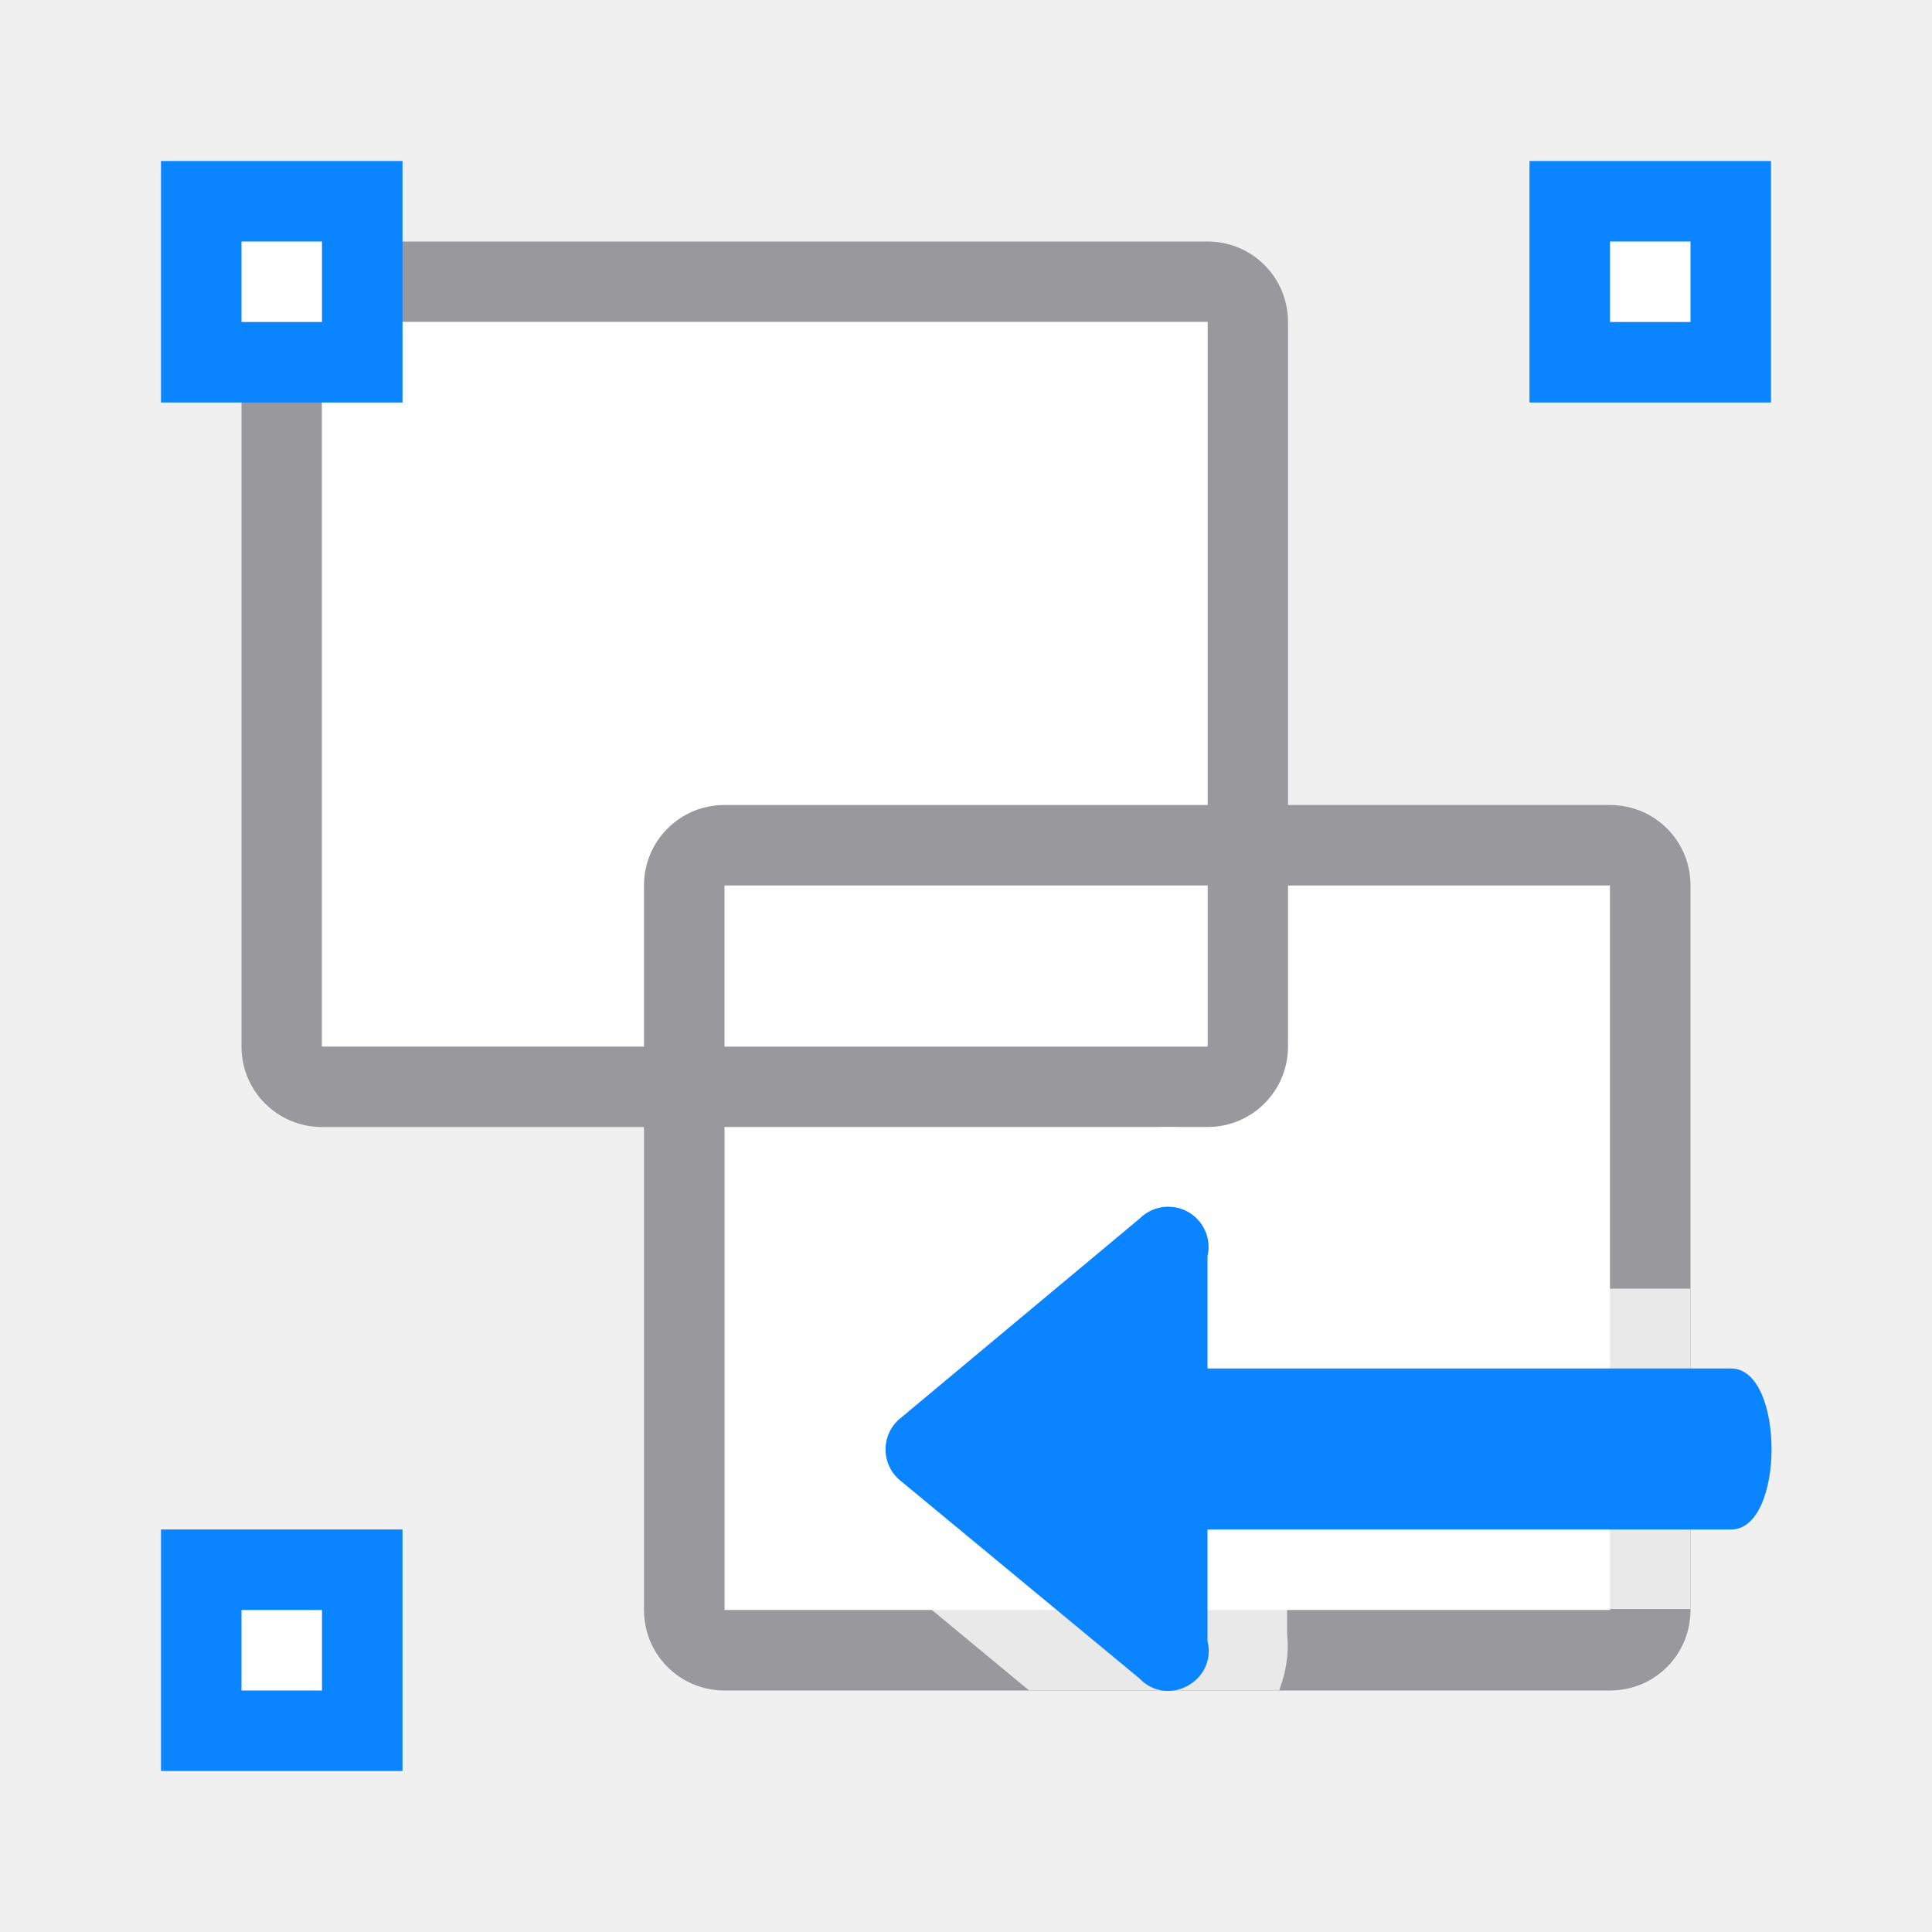
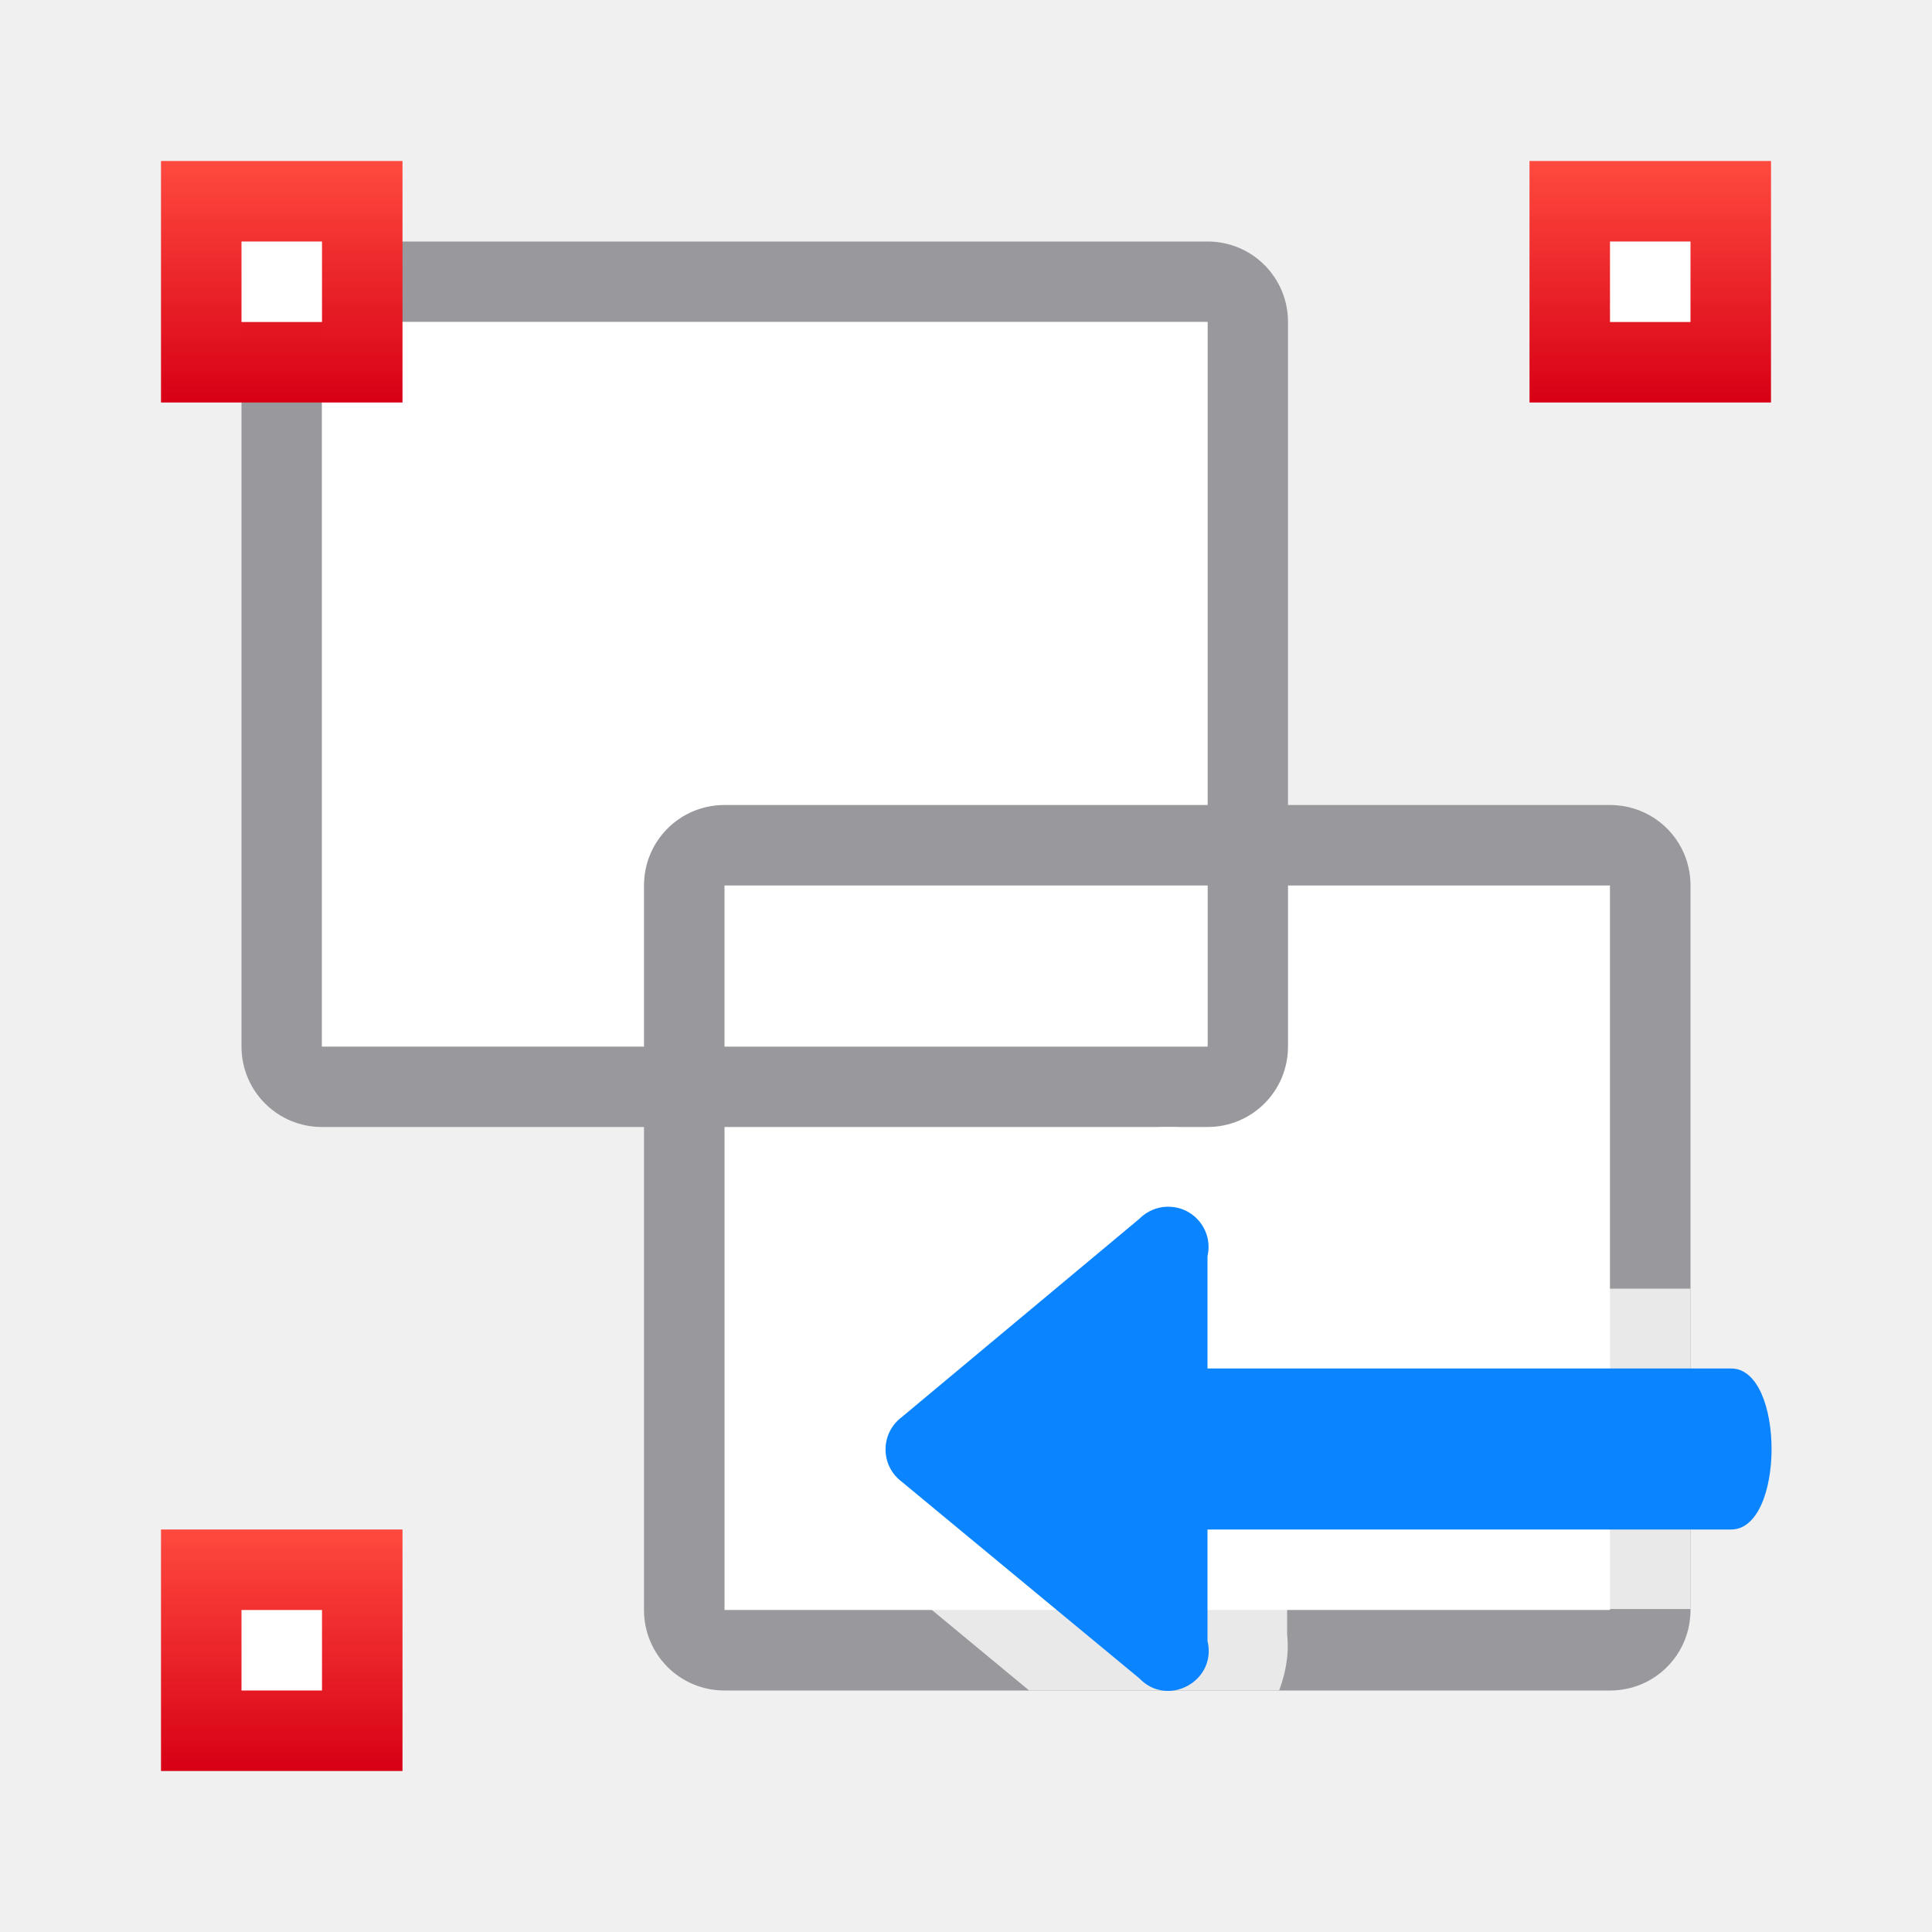
<svg xmlns="http://www.w3.org/2000/svg" xmlns:xlink="http://www.w3.org/1999/xlink" viewBox="0 0 24 24">
-   <linearGradient id="a" gradientTransform="translate(2 19)" gradientUnits="userSpaceOnUse" x1="7.639" x2="8.023" y1="12.712" y2="3.287">
+   <linearGradient id="a">
+     <stop offset="0" stop-color="#d70015" />
+     <stop offset="1" stop-color="#ff453a" stop-opacity=".977" />
+   </linearGradient>
+   <linearGradient id="b" gradientUnits="userSpaceOnUse" x1="18.5" x2="18.5" y1="41" y2="34">
    <stop offset="0" stop-color="#0040dd" />
    <stop offset="1" stop-color="#0a84ff" />
  </linearGradient>
-   <linearGradient id="b" gradientUnits="userSpaceOnUse" x1="16.5" x2="16.5" xlink:href="#a" y1="22" y2="15" />
  <linearGradient id="c" gradientUnits="userSpaceOnUse" x1="3.5" x2="3.5" xlink:href="#a" y1="22" y2="19" />
  <linearGradient id="d" gradientUnits="userSpaceOnUse" x1="3.5" x2="3.5" xlink:href="#a" y1="5" y2="2" />
  <linearGradient id="e" gradientUnits="userSpaceOnUse" x1="21" x2="21" xlink:href="#a" y1="5" y2="2" />
  <path d="m9 11v9h11v-9z" fill="#fff" />
  <path d="m4 3c-.554 0-1 .446-1 1v9c0 .554.446 1 1 1h11c.554 0 1-.446 1-1v-9c0-.554-.446-1-1-1zm0 1h11v9h-11z" fill="#98989d" />
  <path d="m4 4h11v9h-11z" fill="#fff" />
  <path d="m9 10c-.554 0-1 .446-1 1v9c0 .554.446 1 1 1h2.893 4.029 4.078c.139 0 .271-.028.391-.078.359-.151.609-.506.609-.922v-.01-3-2.98-3-.01c0-.139-.028-.271-.078-.391-.151-.359-.506-.609-.922-.609h-4.078-4.029zm0 1h1.895 4.238.867 4v.01 3 2.98 3 .01h-4-.867-4.238-1.895v-3-3z" fill="#98989d" />
  <g fill="#0040dd">
    <path d="m2 2h3v3h-3z" fill="url(#d)" />
    <path d="m19 2h3v3h-3z" fill="url(#e)" />
    <path d="m2 19h3v3h-3z" fill="url(#c)" />
  </g>
  <g fill="#fff">
    <path d="m3 3h1v1h-1z" />
    <path d="m20 3h1v1h-1z" />
    <path d="m3 20h1v1h-1z" />
  </g>
  <path d="m14.469 14c-.386.011-.754.173-1.023.449l.074-.068-2.924 2.439c-.758.58-.761 1.78-.006 2.363l2.193 1.816h3.107c.099-.265.143-.556.072-.848l.027.232v-.395h5.01v-3-.98h-5.01v-.406l-.025.225c.216-.928-.542-1.855-1.494-1.828z" fill="#fff" fill-opacity=".784" />
  <path d="m14.498 14.99c-.13.004-.253.058-.344.15l-2.957 2.468c-.261.2-.262.592-.002.793l2.957 2.447c.353.37.968.034.848-.463v-1.385h6.5c.676.01.676-2.01 0-2h-6.5v-1.396c.074-.32-.174-.623-.502-.613z" fill="url(#b)" />
</svg>
